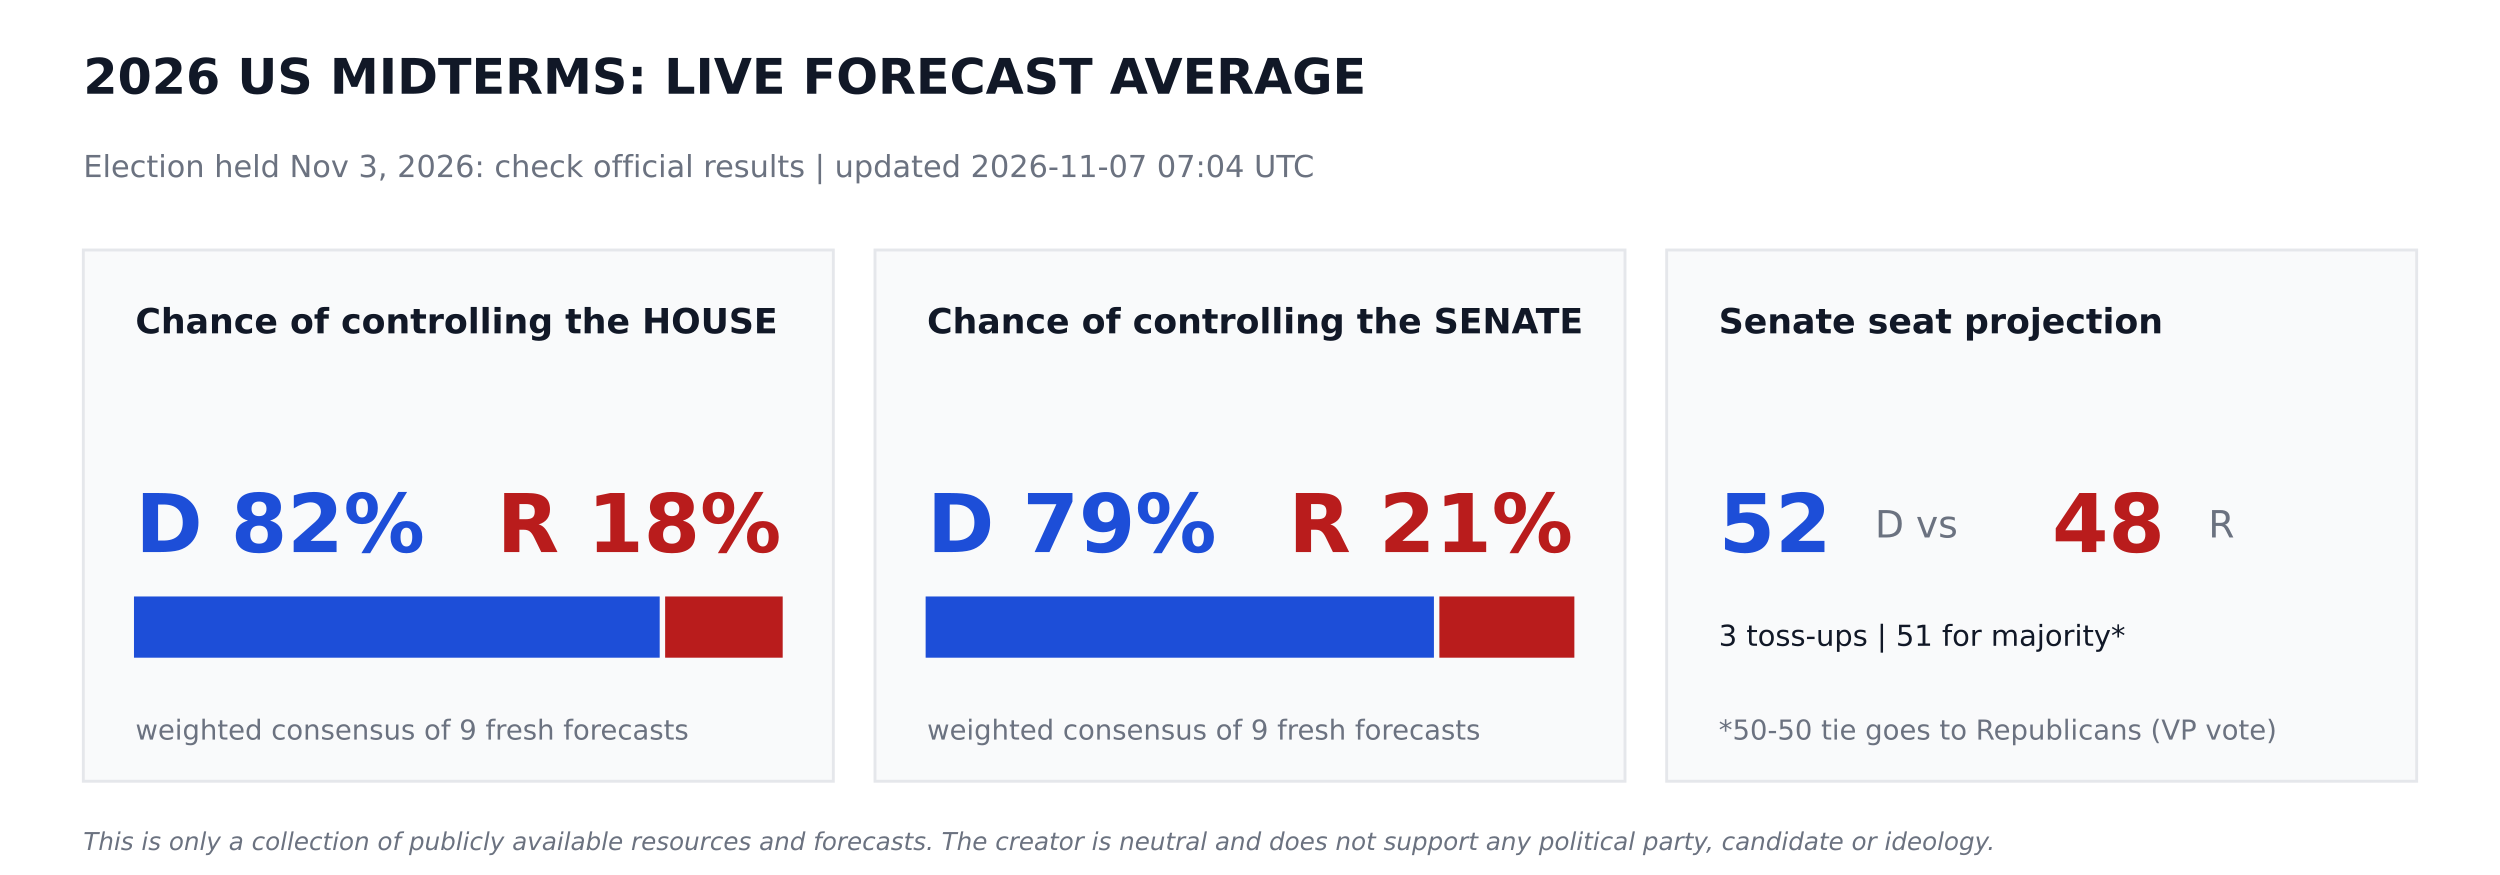
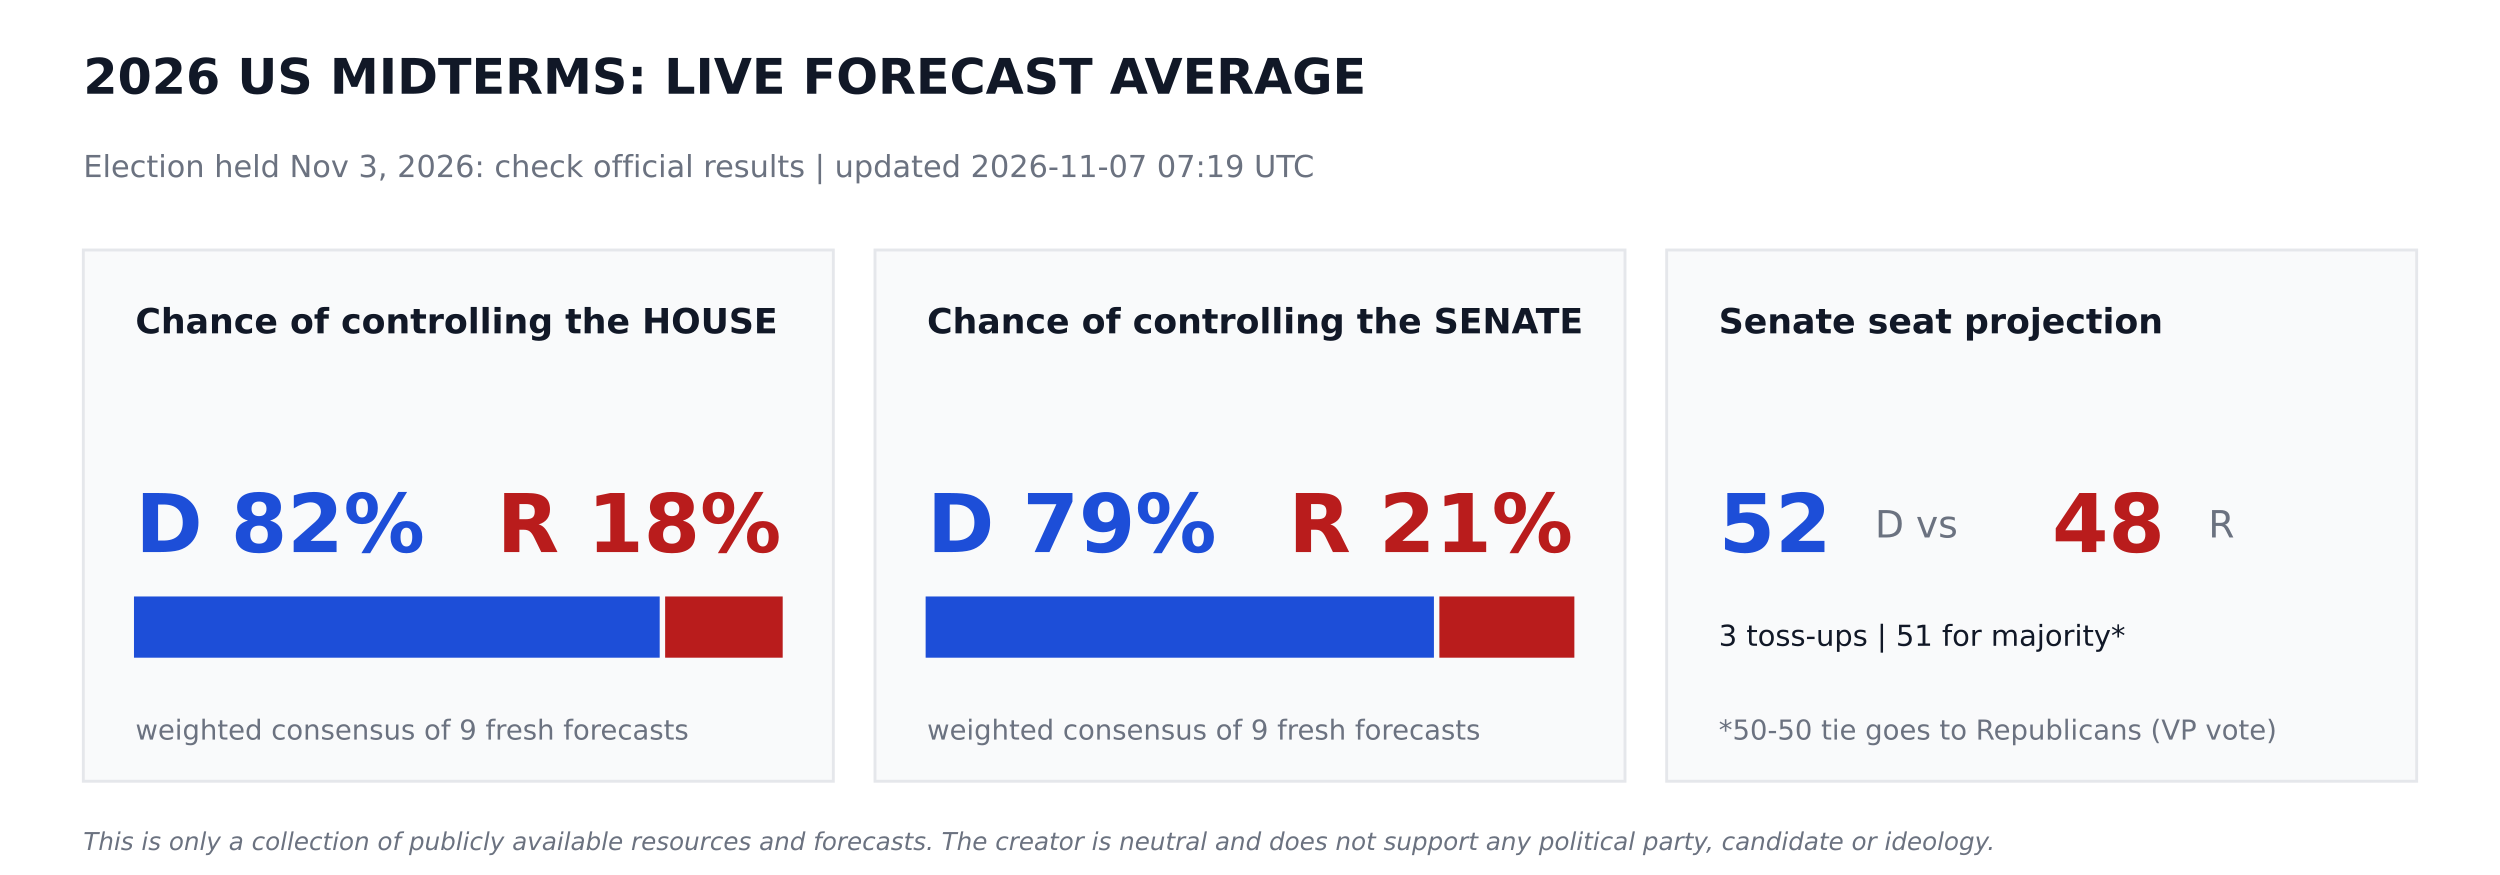
<svg xmlns="http://www.w3.org/2000/svg" width="864pt" height="302.4pt" viewBox="0 0 864 302.4" version="1.1">
  <defs>
    <style type="text/css">*{stroke-linejoin: round; stroke-linecap: butt}</style>
  </defs>
  <g id="figure_1">
    <g id="patch_1">
      <path d="M 0 302.4  L 864 302.4  L 864 0  L 0 0  z " style="fill: #ffffff" />
    </g>
    <g id="axes_1">
      <g id="patch_2">
-         <path d="M 28.8 270  L 288 270  L 288 86.4  L 28.8 86.4  z " clip-path="url(#p8665a47aef)" style="fill: #f9fafb; stroke: #e5e7eb; stroke-linejoin: miter" />
+         <path d="M 28.8 270  L 288 270  L 288 86.4  L 28.8 86.4  z " clip-path="url(#p6b332420dd)" style="fill: #f9fafb; stroke: #e5e7eb; stroke-linejoin: miter" />
      </g>
      <g id="patch_3">
-         <path d="M 46.8 226.8  L 227.491 226.8  L 227.491 206.64  L 46.8 206.64  z " clip-path="url(#p8665a47aef)" style="fill: #1d4ed8; stroke: #1d4ed8; stroke-linejoin: miter" />
+         <path d="M 46.8 226.8  L 227.491 226.8  L 227.491 206.64  L 46.8 206.64  z " clip-path="url(#p6b332420dd)" style="fill: #1d4ed8; stroke: #1d4ed8; stroke-linejoin: miter" />
      </g>
      <g id="patch_4">
-         <path d="M 230.371 226.8  L 270 226.8  L 270 206.64  L 230.371 206.64  z " clip-path="url(#p8665a47aef)" style="fill: #b91c1c; stroke: #b91c1c; stroke-linejoin: miter" />
+         <path d="M 230.371 226.8  L 270 226.8  L 270 206.64  L 230.371 206.64  z " clip-path="url(#p6b332420dd)" style="fill: #b91c1c; stroke: #b91c1c; stroke-linejoin: miter" />
      </g>
      <g id="patch_5">
-         <path d="M 302.4 270  L 561.6 270  L 561.6 86.4  L 302.4 86.4  z " clip-path="url(#p8665a47aef)" style="fill: #f9fafb; stroke: #e5e7eb; stroke-linejoin: miter" />
+         <path d="M 302.4 270  L 561.6 270  L 561.6 86.4  L 302.4 86.4  z " clip-path="url(#p6b332420dd)" style="fill: #f9fafb; stroke: #e5e7eb; stroke-linejoin: miter" />
      </g>
      <g id="patch_6">
-         <path d="M 320.4 226.8  L 495.065 226.8  L 495.065 206.64  L 320.4 206.64  z " clip-path="url(#p8665a47aef)" style="fill: #1d4ed8; stroke: #1d4ed8; stroke-linejoin: miter" />
+         <path d="M 320.4 226.8  L 495.065 226.8  L 495.065 206.64  L 320.4 206.64  z " clip-path="url(#p6b332420dd)" style="fill: #1d4ed8; stroke: #1d4ed8; stroke-linejoin: miter" />
      </g>
      <g id="patch_7">
-         <path d="M 497.945 226.8  L 543.6 226.8  L 543.6 206.64  L 497.945 206.64  z " clip-path="url(#p8665a47aef)" style="fill: #b91c1c; stroke: #b91c1c; stroke-linejoin: miter" />
+         <path d="M 497.945 226.8  L 543.6 226.8  L 543.6 206.64  L 497.945 206.64  z " clip-path="url(#p6b332420dd)" style="fill: #b91c1c; stroke: #b91c1c; stroke-linejoin: miter" />
      </g>
      <g id="patch_8">
-         <path d="M 576 270  L 835.2 270  L 835.2 86.4  L 576 86.4  z " clip-path="url(#p8665a47aef)" style="fill: #f9fafb; stroke: #e5e7eb; stroke-linejoin: miter" />
+         <path d="M 576 270  L 835.2 270  L 835.2 86.4  L 576 86.4  z " clip-path="url(#p6b332420dd)" style="fill: #f9fafb; stroke: #e5e7eb; stroke-linejoin: miter" />
      </g>
      <g id="text_1">
        <text style="font-weight: 700; font-size: 17px; font-family: 'DejaVu Sans'; text-anchor: start; fill: #111827" x="28.8" y="32.4" transform="rotate(-0 28.8 32.4)">2026 US MIDTERMS: LIVE FORECAST AVERAGE</text>
      </g>
      <g id="text_2">
-         <text style="font-size: 10.5px; font-family: 'DejaVu Sans'; text-anchor: start; fill: #6b7280" x="28.8" y="61.2" transform="rotate(-0 28.8 61.2)">Election held Nov 3, 2026: check official results   |   updated 2026-11-07 07:04 UTC</text>
+         <text style="font-size: 10.5px; font-family: 'DejaVu Sans'; text-anchor: start; fill: #6b7280" x="28.8" y="61.2" transform="rotate(-0 28.8 61.2)">Election held Nov 3, 2026: check official results   |   updated 2026-11-07 07:19 UTC</text>
      </g>
      <g id="text_3">
        <text style="font-weight: 700; font-size: 12px; font-family: 'DejaVu Sans'; text-anchor: start; fill: #111827" x="46.8" y="115.2" transform="rotate(-0 46.8 115.2)">Chance of controlling the HOUSE</text>
      </g>
      <g id="text_4">
        <text style="font-weight: 700; font-size: 28px; font-family: 'DejaVu Sans'; text-anchor: start; fill: #1d4ed8" x="46.8" y="190.8" transform="rotate(-0 46.8 190.8)">D 82%</text>
      </g>
      <g id="text_5">
        <text style="font-weight: 700; font-size: 28px; font-family: 'DejaVu Sans'; text-anchor: end; fill: #b91c1c" x="270" y="190.8" transform="rotate(-0 270 190.8)">R 18%</text>
      </g>
      <g id="text_6">
        <text style="font-size: 9.5px; font-family: 'DejaVu Sans'; text-anchor: start; fill: #6b7280" x="46.8" y="255.6" transform="rotate(-0 46.8 255.6)">weighted consensus of 9 fresh forecasts</text>
      </g>
      <g id="text_7">
        <text style="font-weight: 700; font-size: 12px; font-family: 'DejaVu Sans'; text-anchor: start; fill: #111827" x="320.4" y="115.2" transform="rotate(-0 320.4 115.2)">Chance of controlling the SENATE</text>
      </g>
      <g id="text_8">
        <text style="font-weight: 700; font-size: 28px; font-family: 'DejaVu Sans'; text-anchor: start; fill: #1d4ed8" x="320.4" y="190.8" transform="rotate(-0 320.4 190.8)">D 79%</text>
      </g>
      <g id="text_9">
        <text style="font-weight: 700; font-size: 28px; font-family: 'DejaVu Sans'; text-anchor: end; fill: #b91c1c" x="543.6" y="190.8" transform="rotate(-0 543.6 190.8)">R 21%</text>
      </g>
      <g id="text_10">
        <text style="font-size: 9.5px; font-family: 'DejaVu Sans'; text-anchor: start; fill: #6b7280" x="320.4" y="255.6" transform="rotate(-0 320.4 255.6)">weighted consensus of 9 fresh forecasts</text>
      </g>
      <g id="text_11">
        <text style="font-weight: 700; font-size: 12px; font-family: 'DejaVu Sans'; text-anchor: start; fill: #111827" x="594" y="115.2" transform="rotate(-0 594 115.2)">Senate seat projection</text>
      </g>
      <g id="text_12">
        <text style="font-weight: 700; font-size: 28px; font-family: 'DejaVu Sans'; text-anchor: start; fill: #1d4ed8" x="594" y="190.8" transform="rotate(-0 594 190.8)">52</text>
      </g>
      <g id="text_13">
        <text style="font-size: 13px; font-family: 'DejaVu Sans'; text-anchor: start; fill: #6b7280" x="648" y="185.76" transform="rotate(-0 648 185.76)">D  vs</text>
      </g>
      <g id="text_14">
        <text style="font-weight: 700; font-size: 28px; font-family: 'DejaVu Sans'; text-anchor: start; fill: #b91c1c" x="709.2" y="190.8" transform="rotate(-0 709.2 190.8)">48</text>
      </g>
      <g id="text_15">
        <text style="font-size: 13px; font-family: 'DejaVu Sans'; text-anchor: start; fill: #6b7280" x="763.2" y="185.76" transform="rotate(-0 763.2 185.76)">R</text>
      </g>
      <g id="text_16">
        <text style="font-size: 10px; font-family: 'DejaVu Sans'; text-anchor: start; fill: #111827" x="594" y="223.2" transform="rotate(-0 594 223.2)">3 toss-ups  |  51 for majority*</text>
      </g>
      <g id="text_17">
        <text style="font-size: 9.5px; font-family: 'DejaVu Sans'; text-anchor: start; fill: #6b7280" x="594" y="255.6" transform="rotate(-0 594 255.6)">*50-50 tie goes to Republicans (VP vote)</text>
      </g>
      <g id="text_18">
        <text style="font-style: italic; font-size: 8.5px; font-family: 'DejaVu Sans'; text-anchor: start; fill: #6b7280" x="28.8" y="293.76" transform="rotate(-0 28.8 293.76)">This is only a collection of publicly available resources and forecasts. The creator is neutral and does not support any political party, candidate or ideology.</text>
      </g>
    </g>
  </g>
  <defs>
-     <clipPath id="p8665a47aef">
+     <clipPath id="p6b332420dd">
      <rect x="0" y="0" width="864" height="302.4" />
    </clipPath>
  </defs>
</svg>
